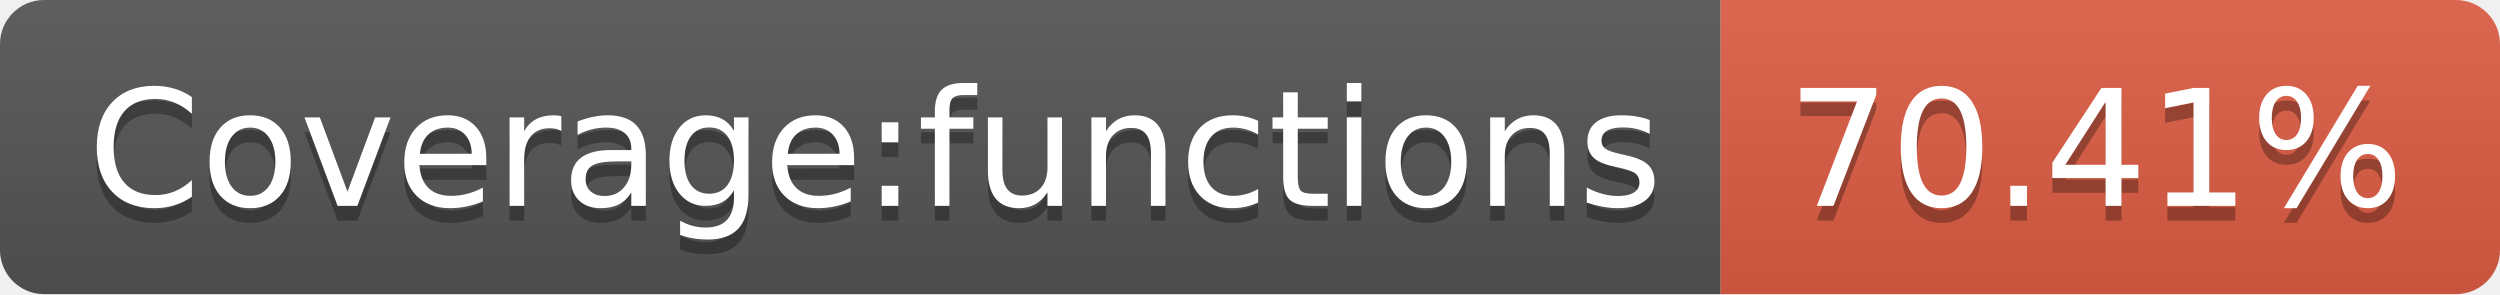
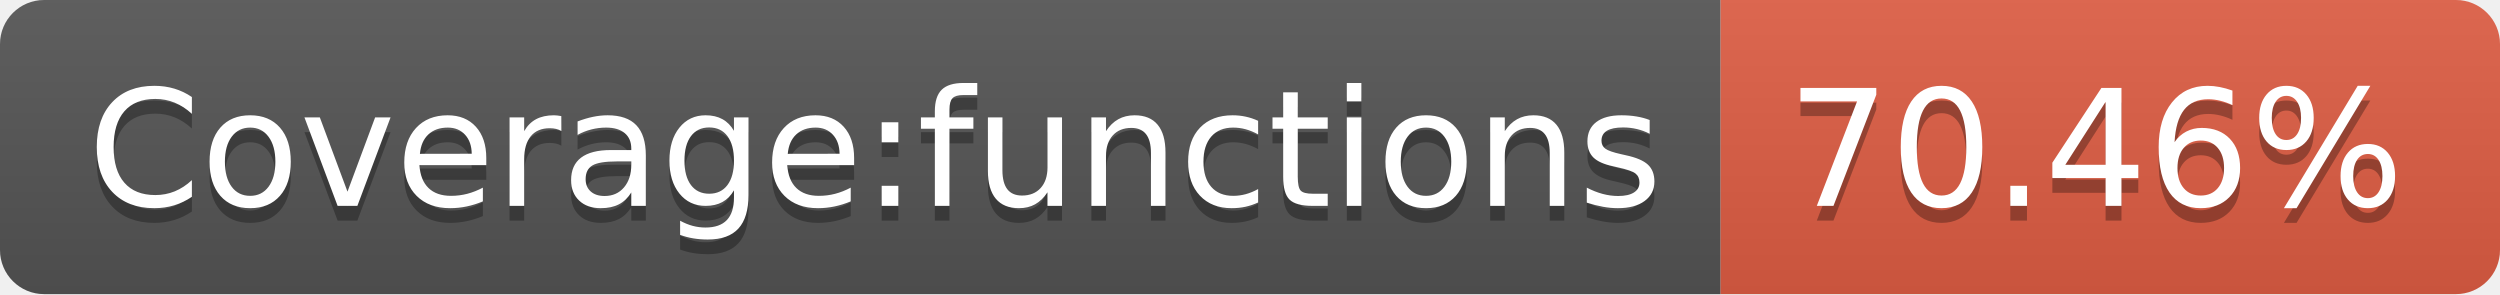
- <svg xmlns="http://www.w3.org/2000/svg" width="170" height="20" role="img" aria-label="Coverage:functions: 70.41%">
+ <svg xmlns="http://www.w3.org/2000/svg" width="170" height="20" role="img" aria-label="Coverage:functions: 70.46%">
  <linearGradient id="s" x2="0" y2="100%">
    <stop offset="0" stop-color="#bbb" stop-opacity=".1" />
    <stop offset="1" stop-opacity=".1" />
  </linearGradient>
  <clipPath id="r">
    <rect width="170" height="20" rx="3" fill="#fff" />
  </clipPath>
  <g clip-path="url(#r)">
    <rect width="117" height="20" fill="#555" />
    <rect x="117" width="53" height="20" fill="#e05d44" />
    <rect width="170" height="20" fill="url(#s)" />
  </g>
  <g fill="#fff" text-anchor="middle" font-family="Verdana,Geneva,DejaVu Sans,sans-serif" text-rendering="geometricPrecision" font-size="110">
    <text aria-hidden="true" x="595" y="150" fill="#010101" fill-opacity=".3" transform="scale(.1)" textLength="1070">Coverage:functions</text>
    <text x="595" y="140" transform="scale(.1)" fill="#fff" textLength="1070">Coverage:functions</text>
-     <text aria-hidden="true" x="1425" y="150" fill="#010101" fill-opacity=".3" transform="scale(.1)" textLength="430">70.41%</text>
-     <text x="1425" y="140" transform="scale(.1)" fill="#fff" textLength="430">70.41%</text>
+     <text aria-hidden="true" x="1425" y="150" fill="#010101" fill-opacity=".3" transform="scale(.1)" textLength="430">70.46%</text>
+     <text x="1425" y="140" transform="scale(.1)" fill="#fff" textLength="430">70.46%</text>
  </g>
</svg>
